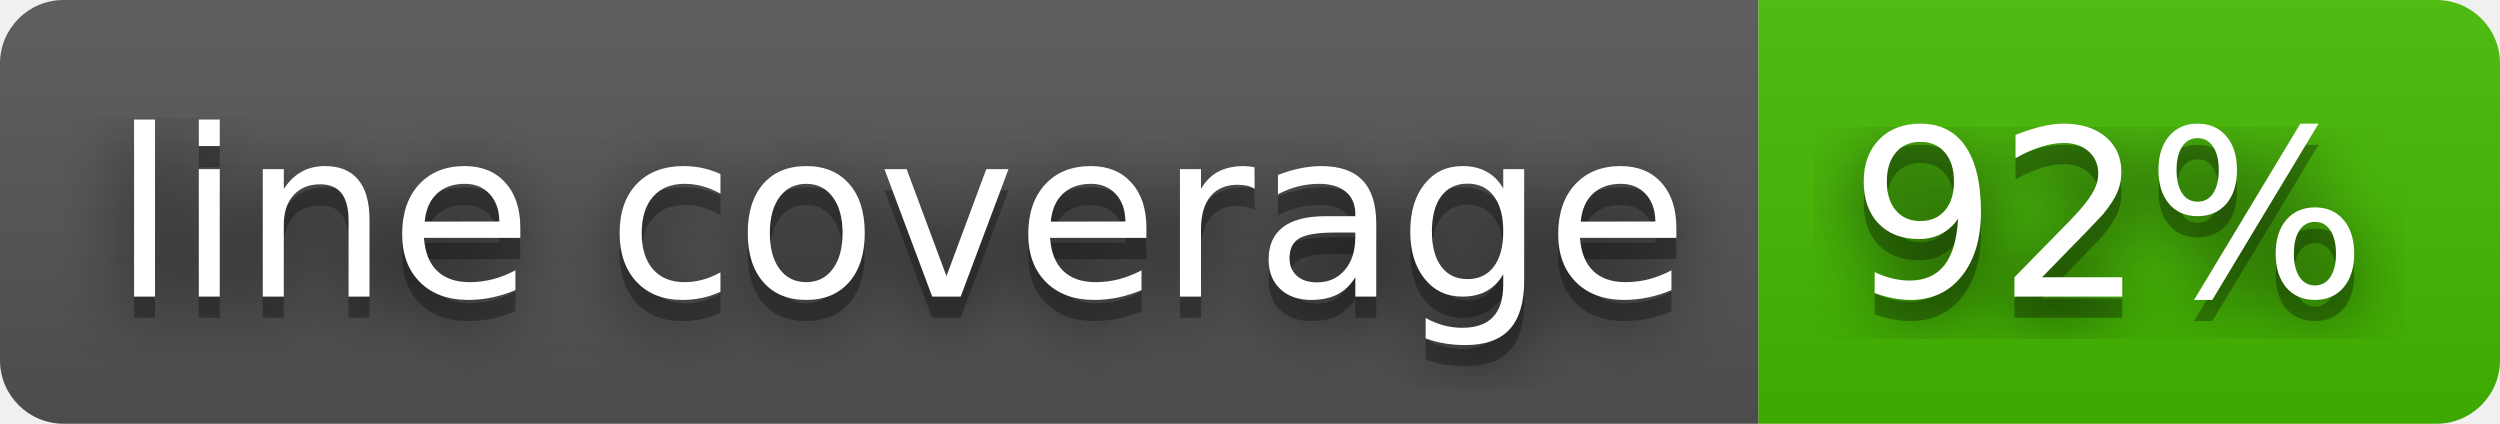
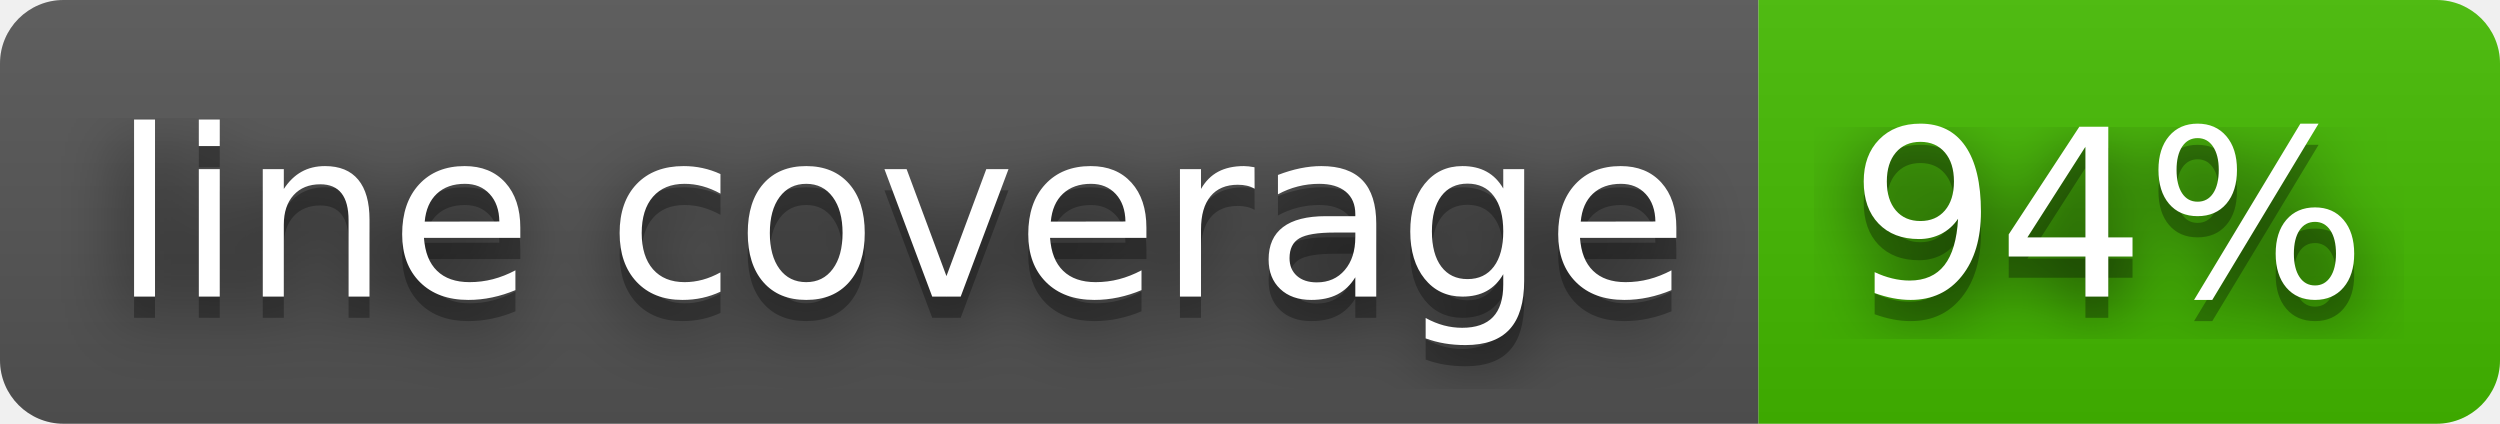
- <svg xmlns="http://www.w3.org/2000/svg" width="118" height="20" role="img" aria-label="line coverage: 92%">
+ <svg xmlns="http://www.w3.org/2000/svg" width="118" height="20" role="img" aria-label="line coverage: 94%">
  <filter id="blur">
    <feGaussianBlur stdDeviation="16" />
  </filter>
  <linearGradient id="s" x2="0" y2="100%">
    <stop offset="0" stop-color="#bbb" stop-opacity=".1" />
    <stop offset="1" stop-opacity=".1" />
  </linearGradient>
  <clipPath id="r">
    <rect width="118" height="20" rx="3" />
  </clipPath>
  <g clip-path="url(#r)">
    <rect width="83" height="20" fill="#555" />
    <rect x="83" width="35" height="20" fill="#4b0" />
    <rect width="118" height="20" fill="url(#s)" />
  </g>
  <g fill="#fff" text-anchor="middle" font-family="Verdana,Geneva,DejaVu Sans,sans-serif" text-rendering="geometricPrecision" font-size="110">
    <g transform="scale(.1)">
      <g aria-hidden="true" fill="#010101">
        <text x="425" y="150" fill-opacity=".8" filter="url(#blur)" textLength="730">line coverage</text>
        <text x="425" y="150" fill-opacity=".3" textLength="730">line coverage</text>
      </g>
      <text x="425" y="140" textLength="730">line coverage</text>
    </g>
    <g transform="scale(.1)">
      <g aria-hidden="true" fill="#010101">
-         <text x="995" y="150" fill-opacity=".8" filter="url(#blur)" textLength="250">92%</text>
-         <text x="995" y="150" fill-opacity=".3" textLength="250">92%</text>
+         <text x="995" y="150" fill-opacity=".8" filter="url(#blur)" textLength="250">94%</text>
+         <text x="995" y="150" fill-opacity=".3" textLength="250">94%</text>
      </g>
-       <text x="995" y="140" textLength="250">92%</text>
+       <text x="995" y="140" textLength="250">94%</text>
    </g>
  </g>
</svg>
